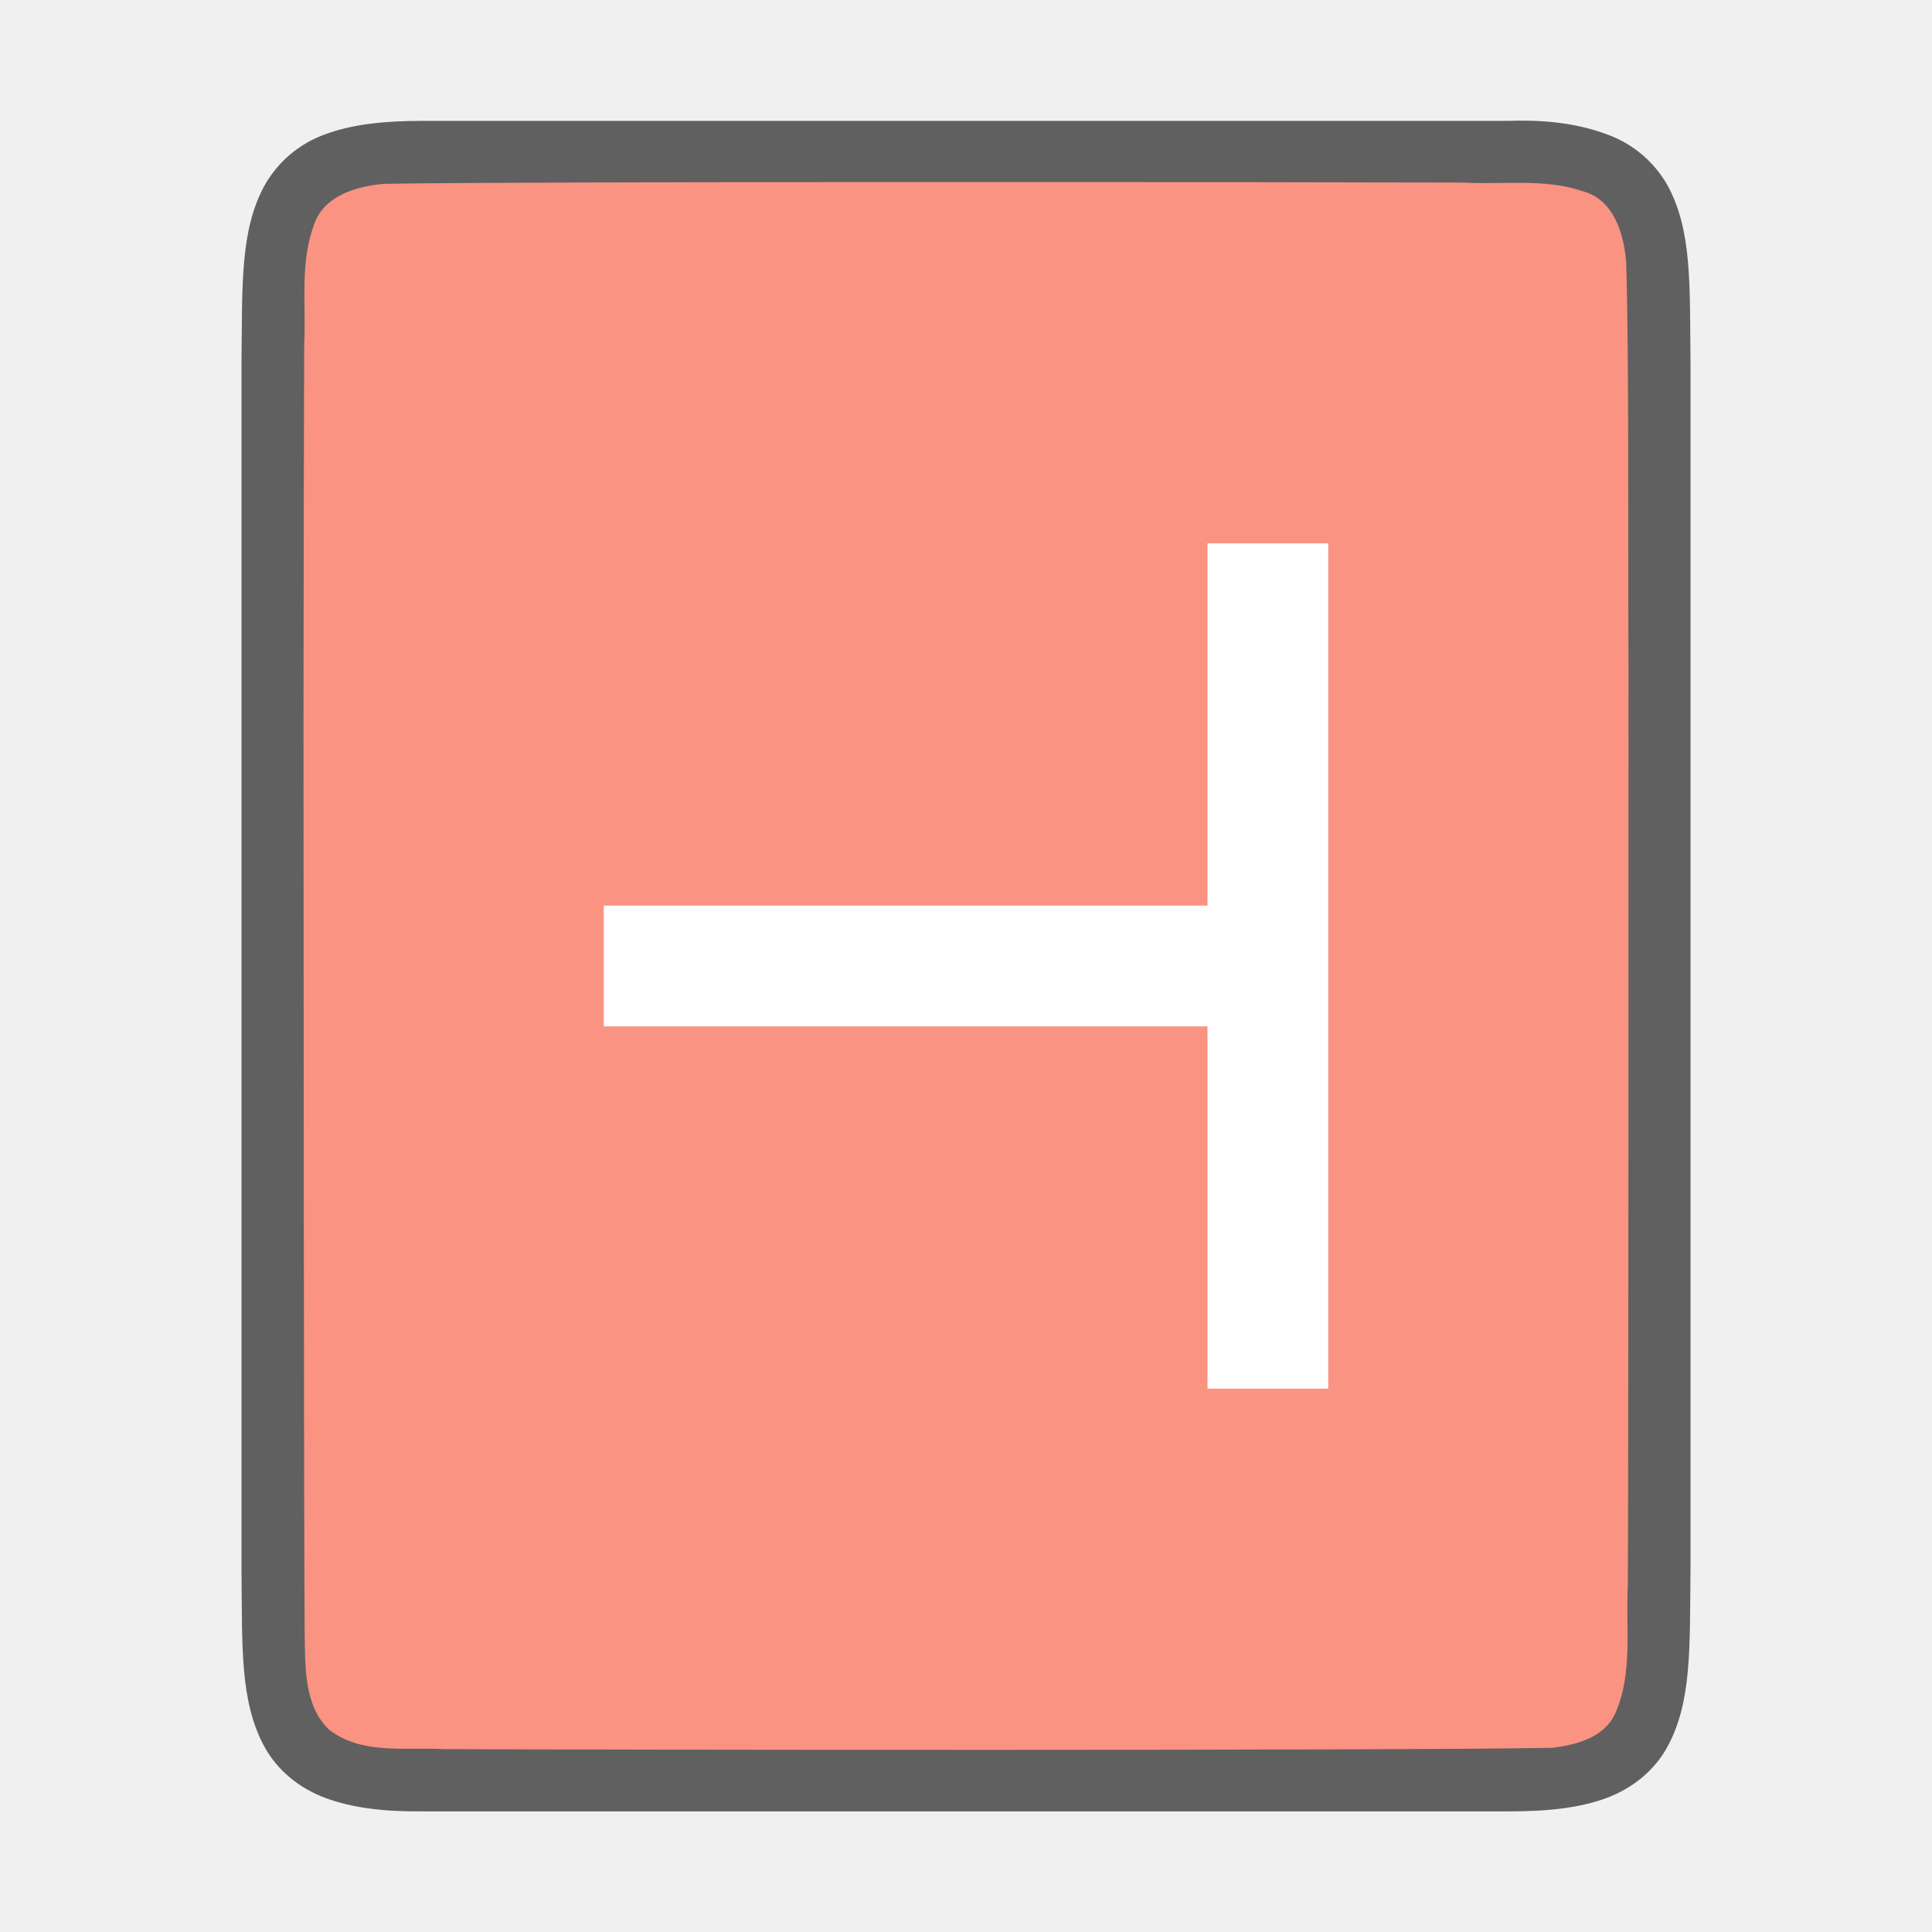
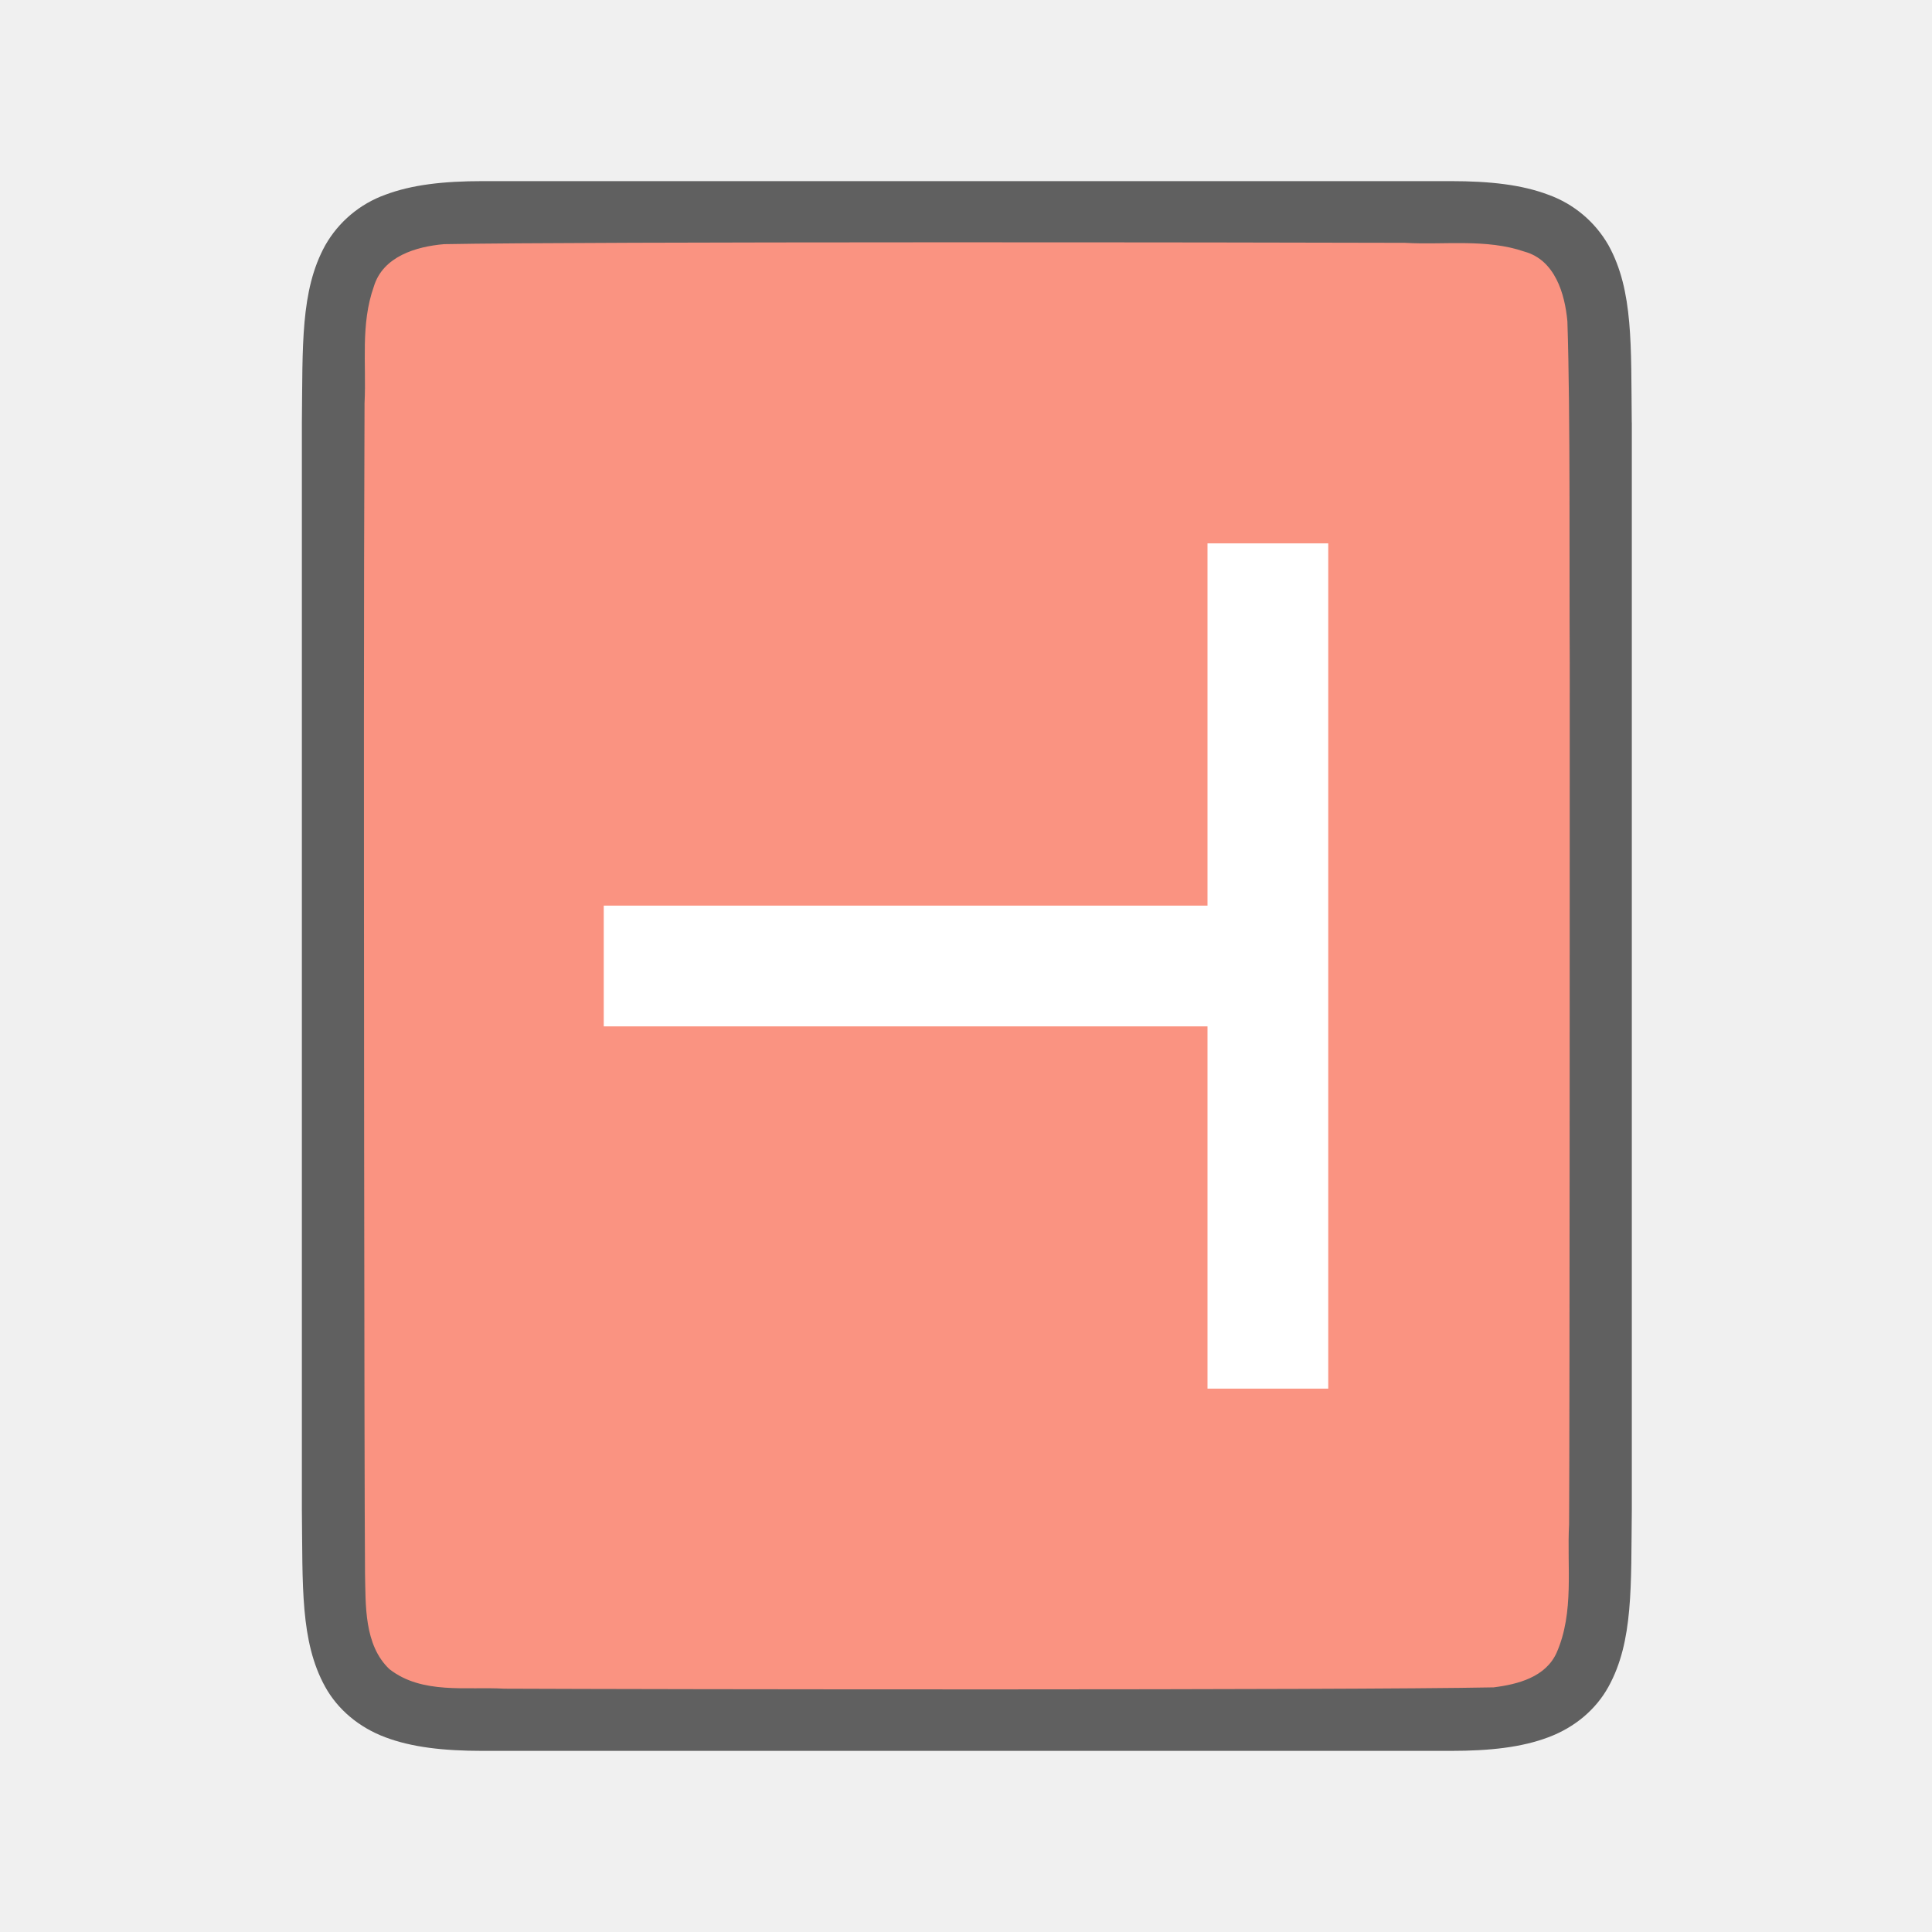
<svg xmlns="http://www.w3.org/2000/svg" viewBox="0 0 32 32">
-   <path d="M28 5.996c-.014-1.258.031-2.18-.384-2.932a1.88 1.88 0 00-.998-.838c-.44-.164-.96-.247-1.618-.224H7c-.658 0-1.179.06-1.618.224a1.875 1.875 0 00-.996.838c-.415.753-.371 1.674-.386 2.932v20.012c.014 1.258-.031 2.178.384 2.931.208.377.56.673.998.838.44.165.96.231 1.618.225h18c.658 0 1.179-.06 1.618-.225.438-.165.788-.461.996-.838.415-.753.371-1.673.386-2.932V6z" style="line-height:125%;-inkscape-font-specification:Ubuntu;text-align:center" font-weight="400" font-size="15" font-family="Ubuntu" letter-spacing="0" word-spacing="0" text-anchor="middle" opacity=".6" />
-   <path d="M26.973 10.985c-.01-1.557.012-5.11-.039-6.66-.042-.461-.206-1.016-.71-1.155-.635-.22-1.333-.109-1.981-.146-2.297-.008-15.597-.023-17.886.021-.462.04-1.013.203-1.164.7-.225.632-.123 1.283-.154 1.935-.007 1.424-.011 4.85-.012 6.277 0 1.704.005 13.408.019 15.107.012.512-.02 1.183.405 1.585.54.42 1.268.287 1.904.322 2.444.012 15.911.028 18.357-.022.402-.049.863-.17 1.044-.575.294-.668.168-1.426.206-2.126.012-1.754.012-13.509.011-15.263z" fill="#fa9381" />
+   <path d="M27.027 6.994c-.014-1.258.03-2.179-.385-2.931a1.88 1.88 0 00-.998-.838C25.206 3.06 24.684 3 24.027 3H8c-.657 0-1.178.06-1.617.225a1.875 1.875 0 00-.996.838c-.415.752-.372 1.673-.387 2.931v18.012c.015 1.258-.03 2.179.385 2.931.208.377.56.674.998.838.439.165.96.225 1.617.225h16.028c.658 0 1.179-.06 1.617-.225.439-.164.789-.461.996-.837.416-.753.372-1.674.387-2.932V6.998z" style="line-height:125%;-inkscape-font-specification:Ubuntu;text-align:center" font-weight="400" font-size="15" font-family="Ubuntu" letter-spacing="0" word-spacing="0" text-anchor="middle" opacity=".6" />
+   <path d="M26 10.985c-.01-1.557.012-4.112-.039-5.662-.042-.46-.206-1.016-.71-1.155-.635-.219-1.334-.108-1.982-.146C20.972 4.014 9.646 4 7.356 4.044c-.462.039-1.012.202-1.163.699-.225.632-.123 1.284-.155 1.936a1425.69 1425.69 0 00-.01 5.278c-.001 1.704.004 12.406.018 14.105.012.512-.02 1.184.405 1.585.54.42 1.268.287 1.904.323 2.444.011 13.938.027 16.384-.022.402-.05.863-.17 1.044-.575.294-.669.168-1.427.206-2.126C26 23.492 26 12.739 26 10.985z" fill="#fa9381" />
  <path d="M22 9h-2v6H10v2h10v6h2z" fill="#fff" />
</svg>
